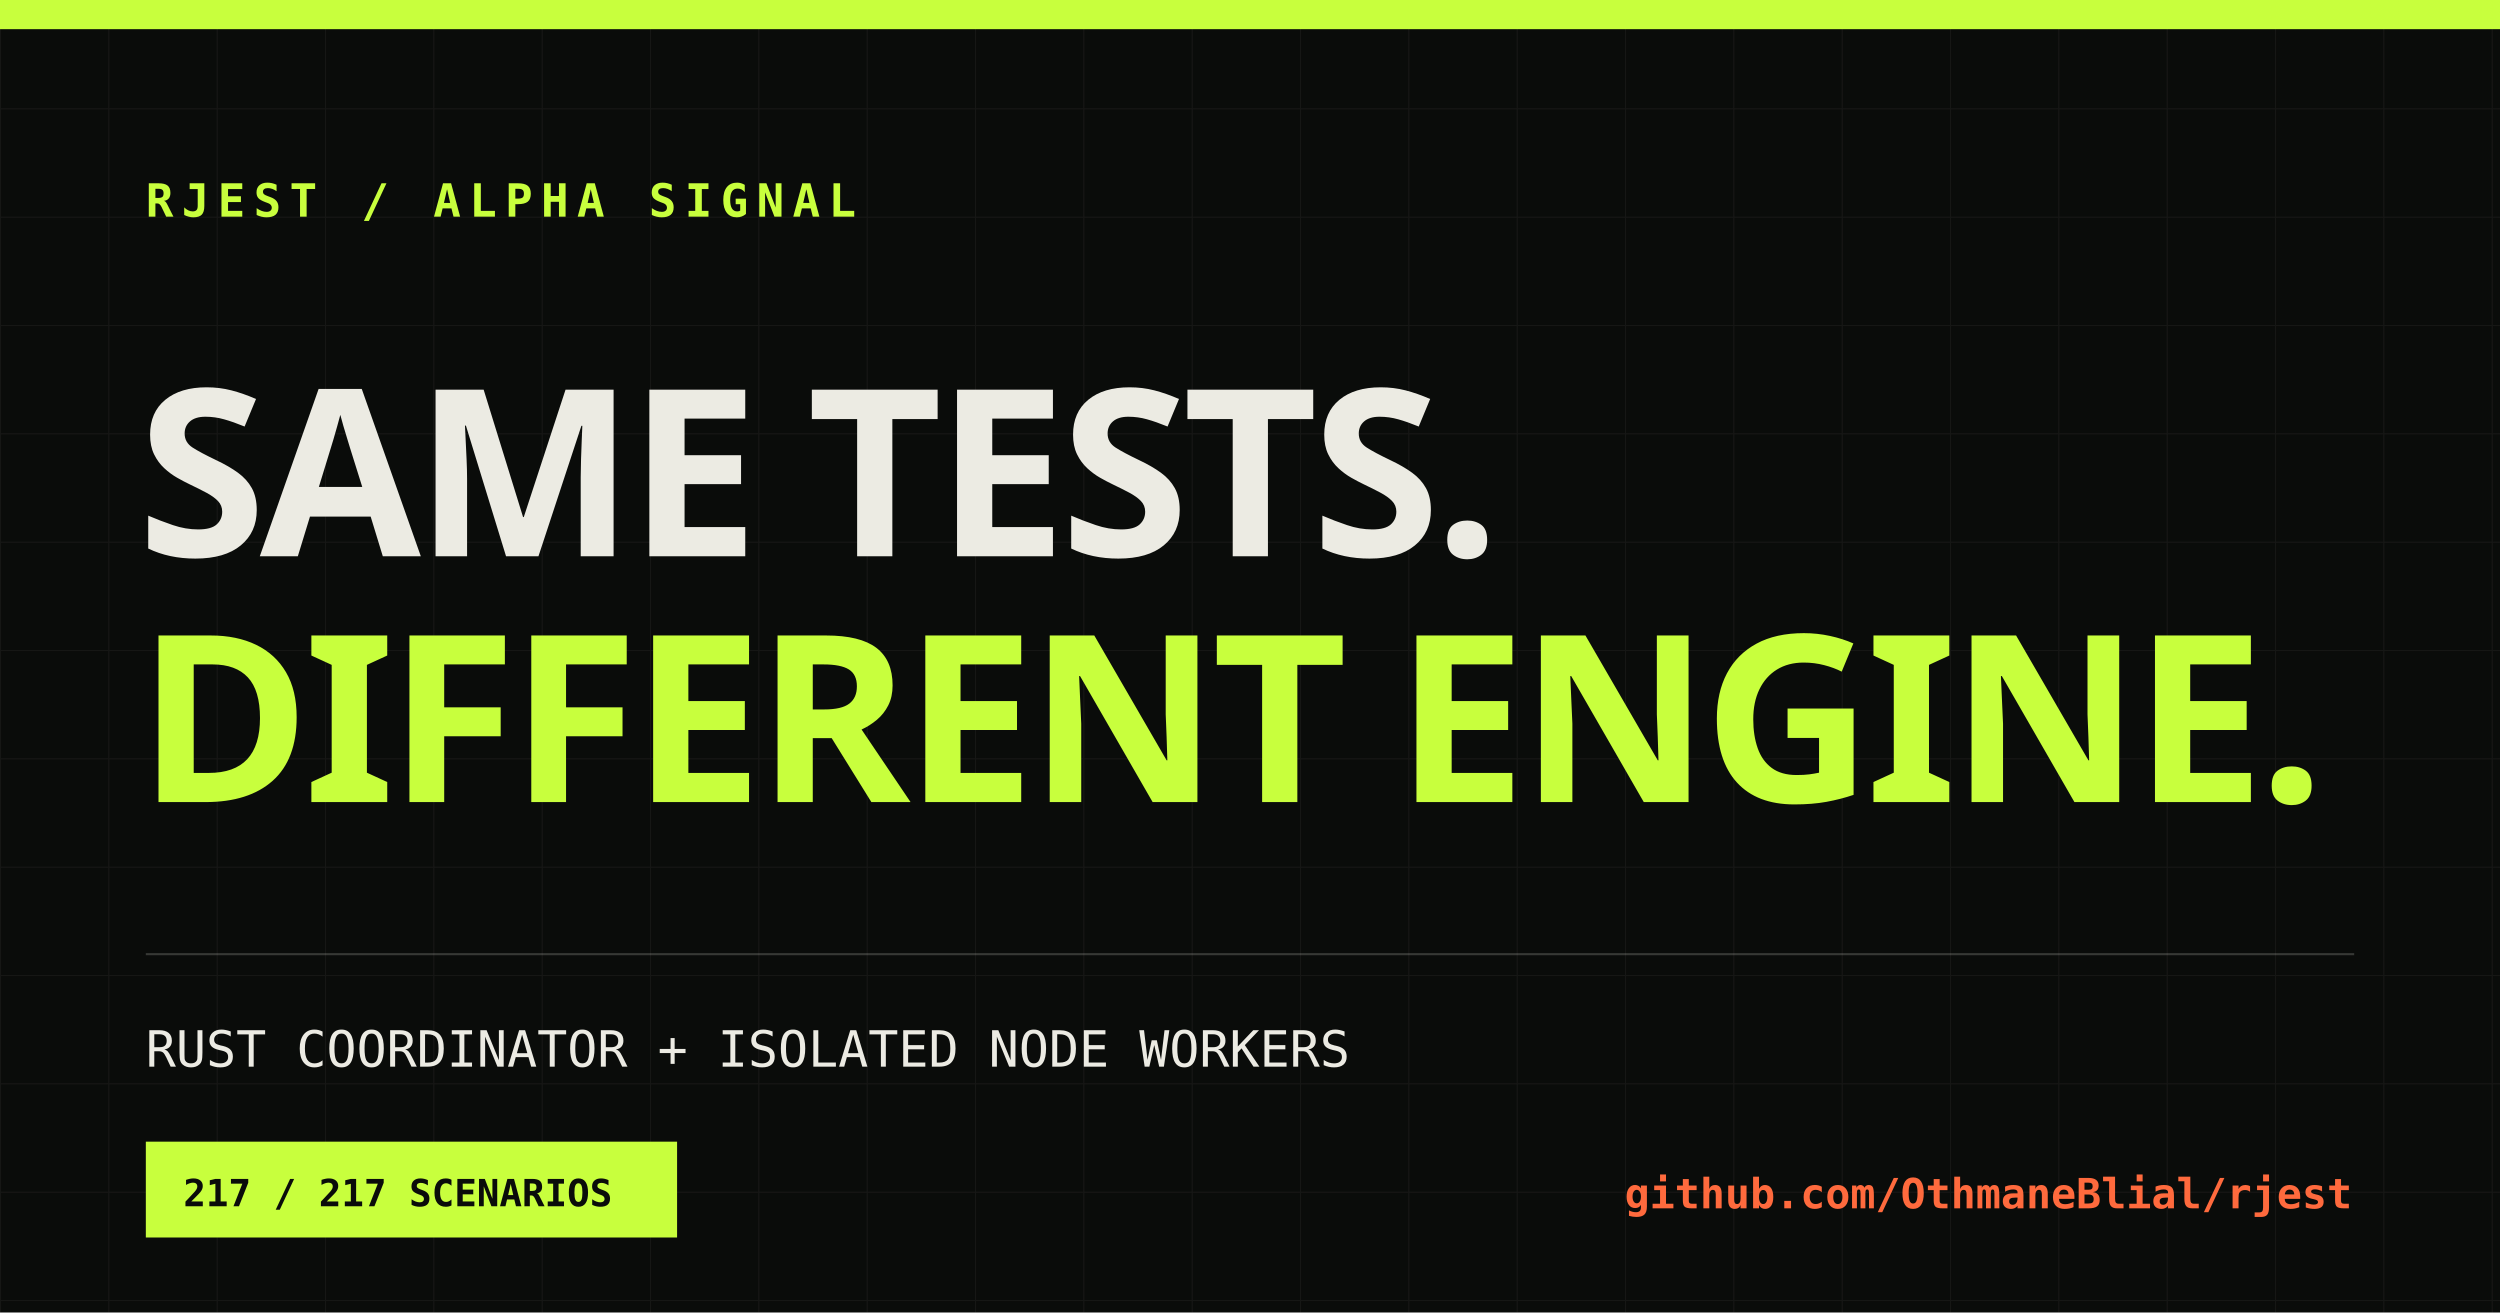
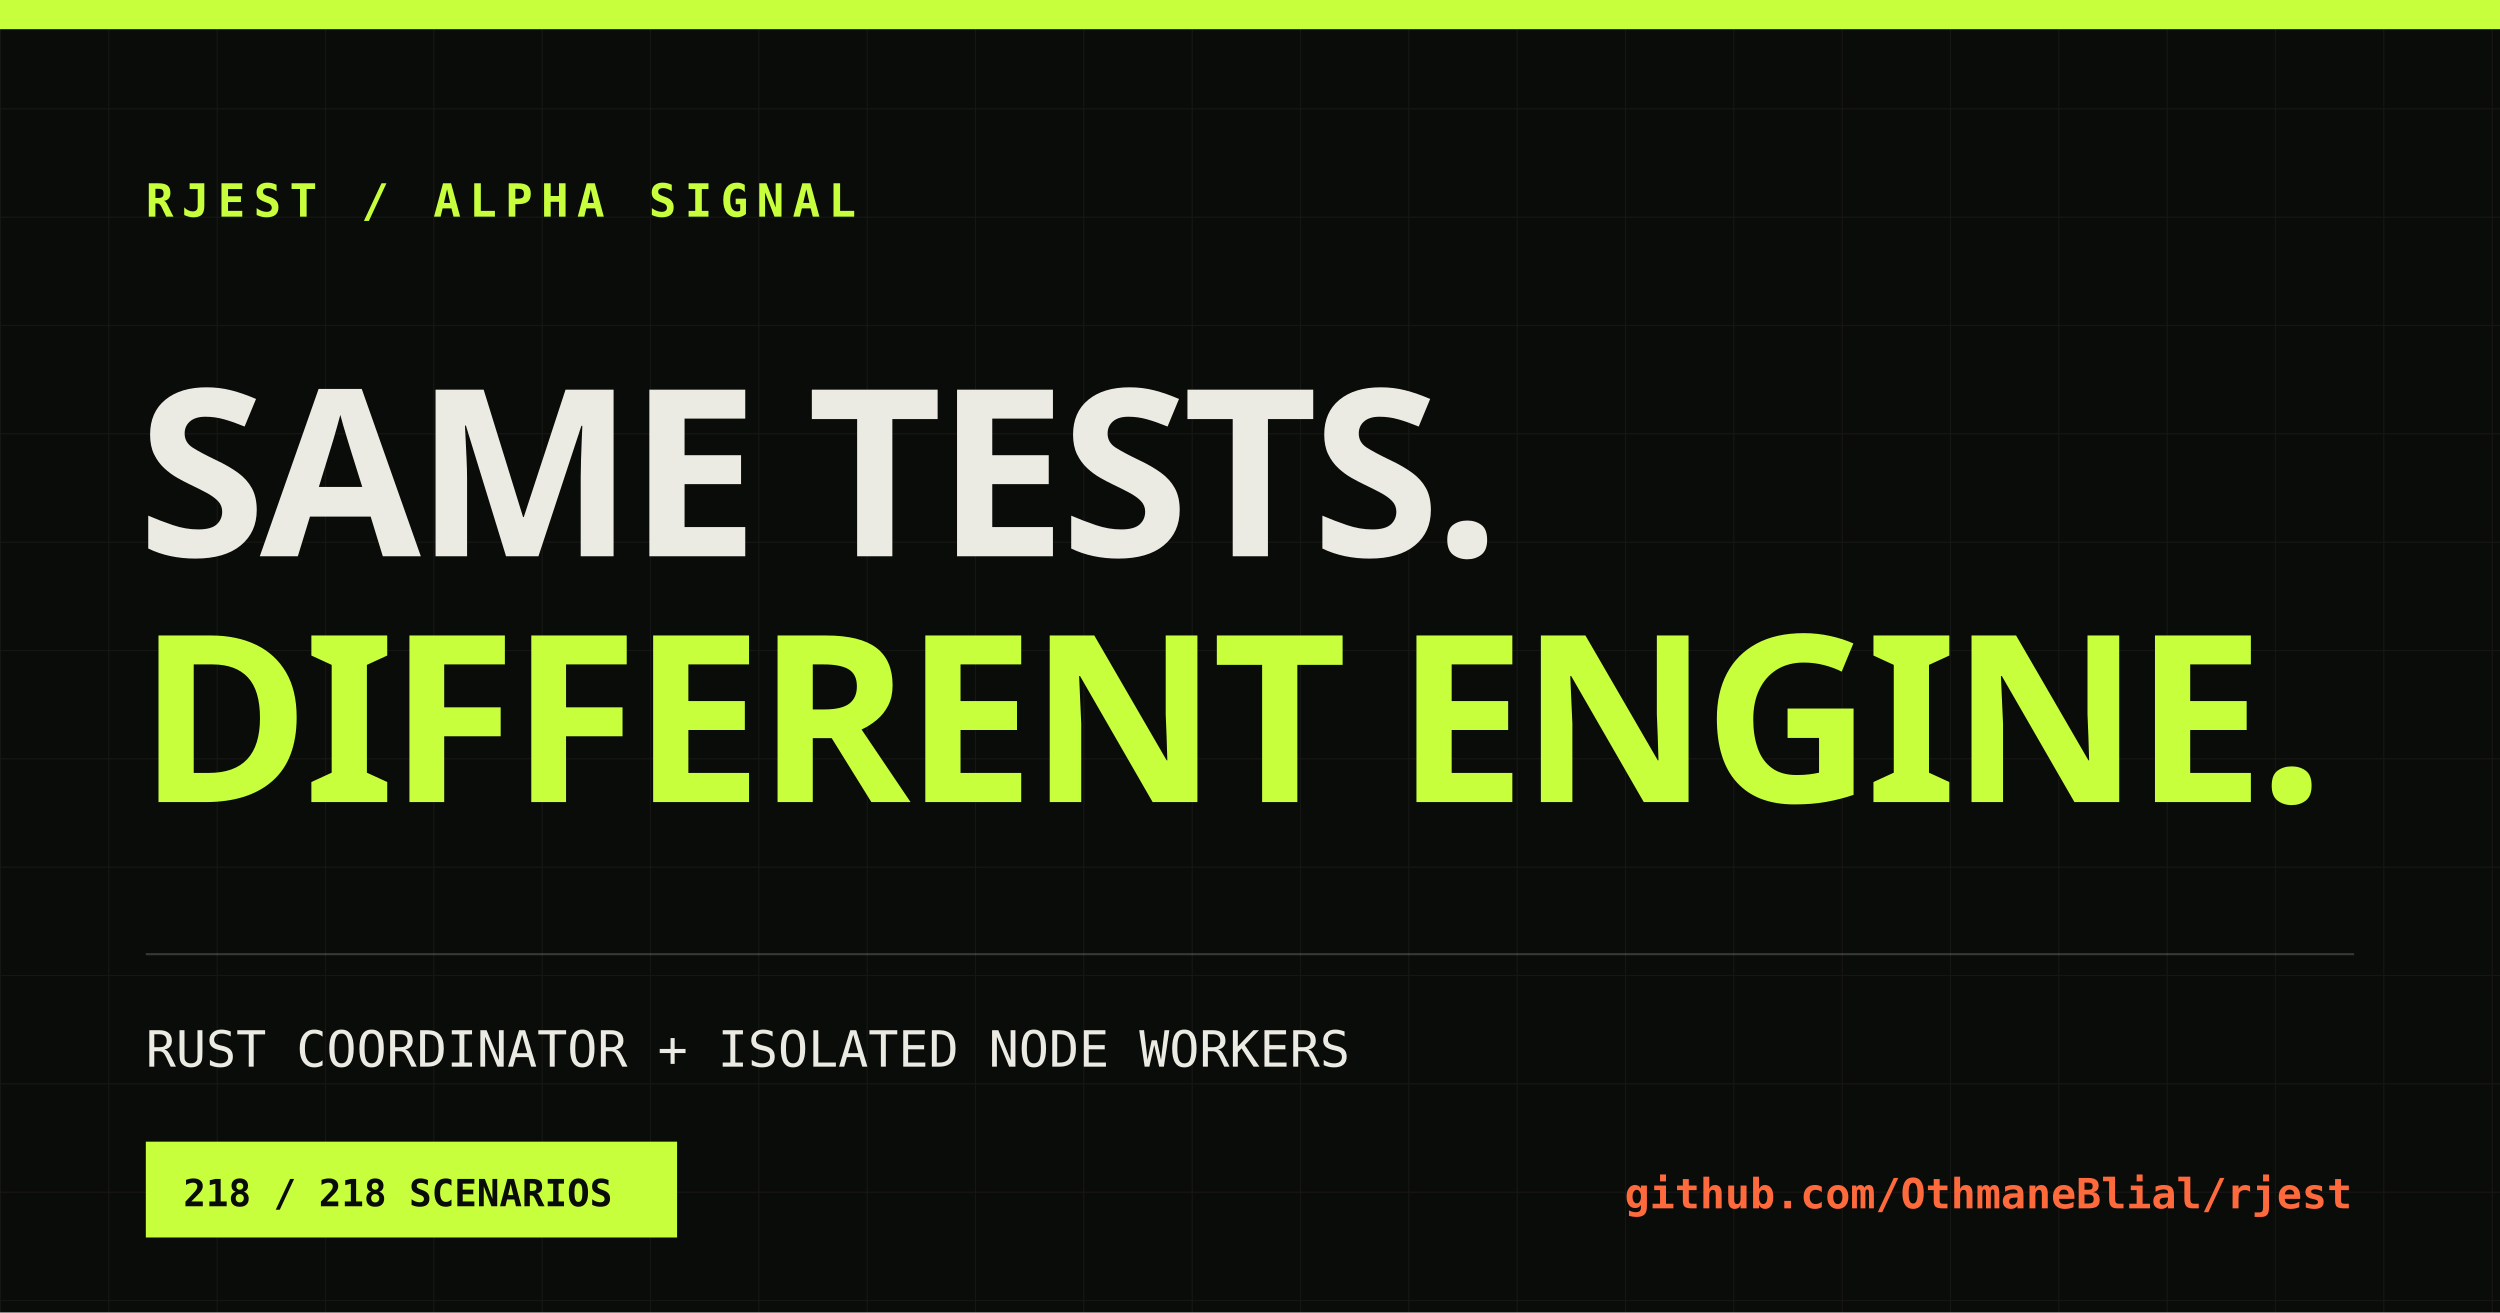
<svg xmlns="http://www.w3.org/2000/svg" width="1200" height="630" viewBox="0 0 1200 630">
  <defs>
    <pattern id="grid" width="52" height="52" patternUnits="userSpaceOnUse">
      <path d="M52 0H0V52" fill="none" stroke="#ecebe3" stroke-opacity=".055" />
    </pattern>
  </defs>
  <rect width="1200" height="630" fill="#0a0c0a" />
  <rect width="1200" height="630" fill="url(#grid)" />
  <rect x="0" y="0" width="1200" height="14" fill="#c8ff3d" />
  <text x="70" y="104" fill="#c8ff3d" font-family="monospace" font-size="22" font-weight="700" letter-spacing="4">RJEST / ALPHA SIGNAL</text>
  <text x="66" y="267" fill="#ecebe3" font-family="Impact, sans-serif" font-size="112" font-weight="900" letter-spacing="-3">SAME TESTS.</text>
  <text x="66" y="385" fill="#c8ff3d" font-family="Impact, sans-serif" font-size="112" font-weight="900" letter-spacing="-3">DIFFERENT ENGINE.</text>
  <line x1="70" y1="458" x2="1130" y2="458" stroke="#ecebe3" stroke-opacity=".2" />
  <text x="70" y="512" fill="#ecebe3" font-family="monospace" font-size="24">RUST COORDINATOR + ISOLATED NODE WORKERS</text>
  <rect x="70" y="548" width="255" height="46" fill="#c8ff3d" />
-   <text x="88" y="579" fill="#0a0c0a" font-family="monospace" font-size="18" font-weight="700">217 / 217 SCENARIOS</text>
+   <text x="88" y="579" fill="#0a0c0a" font-family="monospace" font-size="18" font-weight="700">218 / 218 SCENARIOS</text>
  <text x="1129" y="580" fill="#ff6a3d" font-family="monospace" font-size="20" font-weight="700" text-anchor="end">github.com/OthmaneBlial/rjest</text>
</svg>
